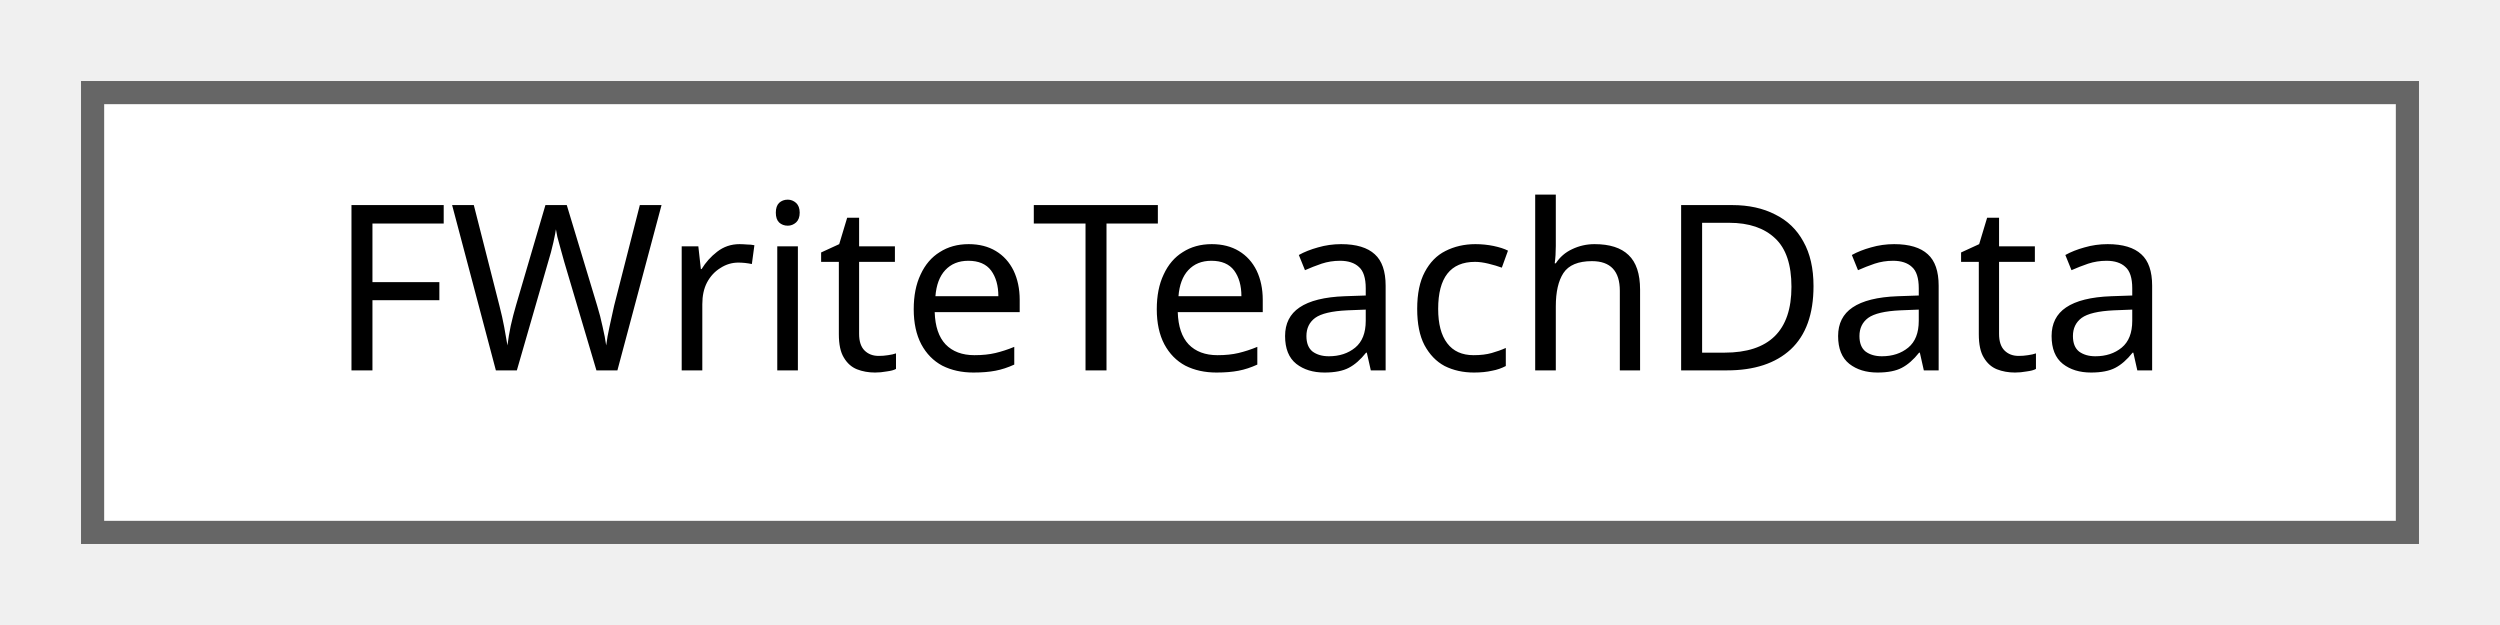
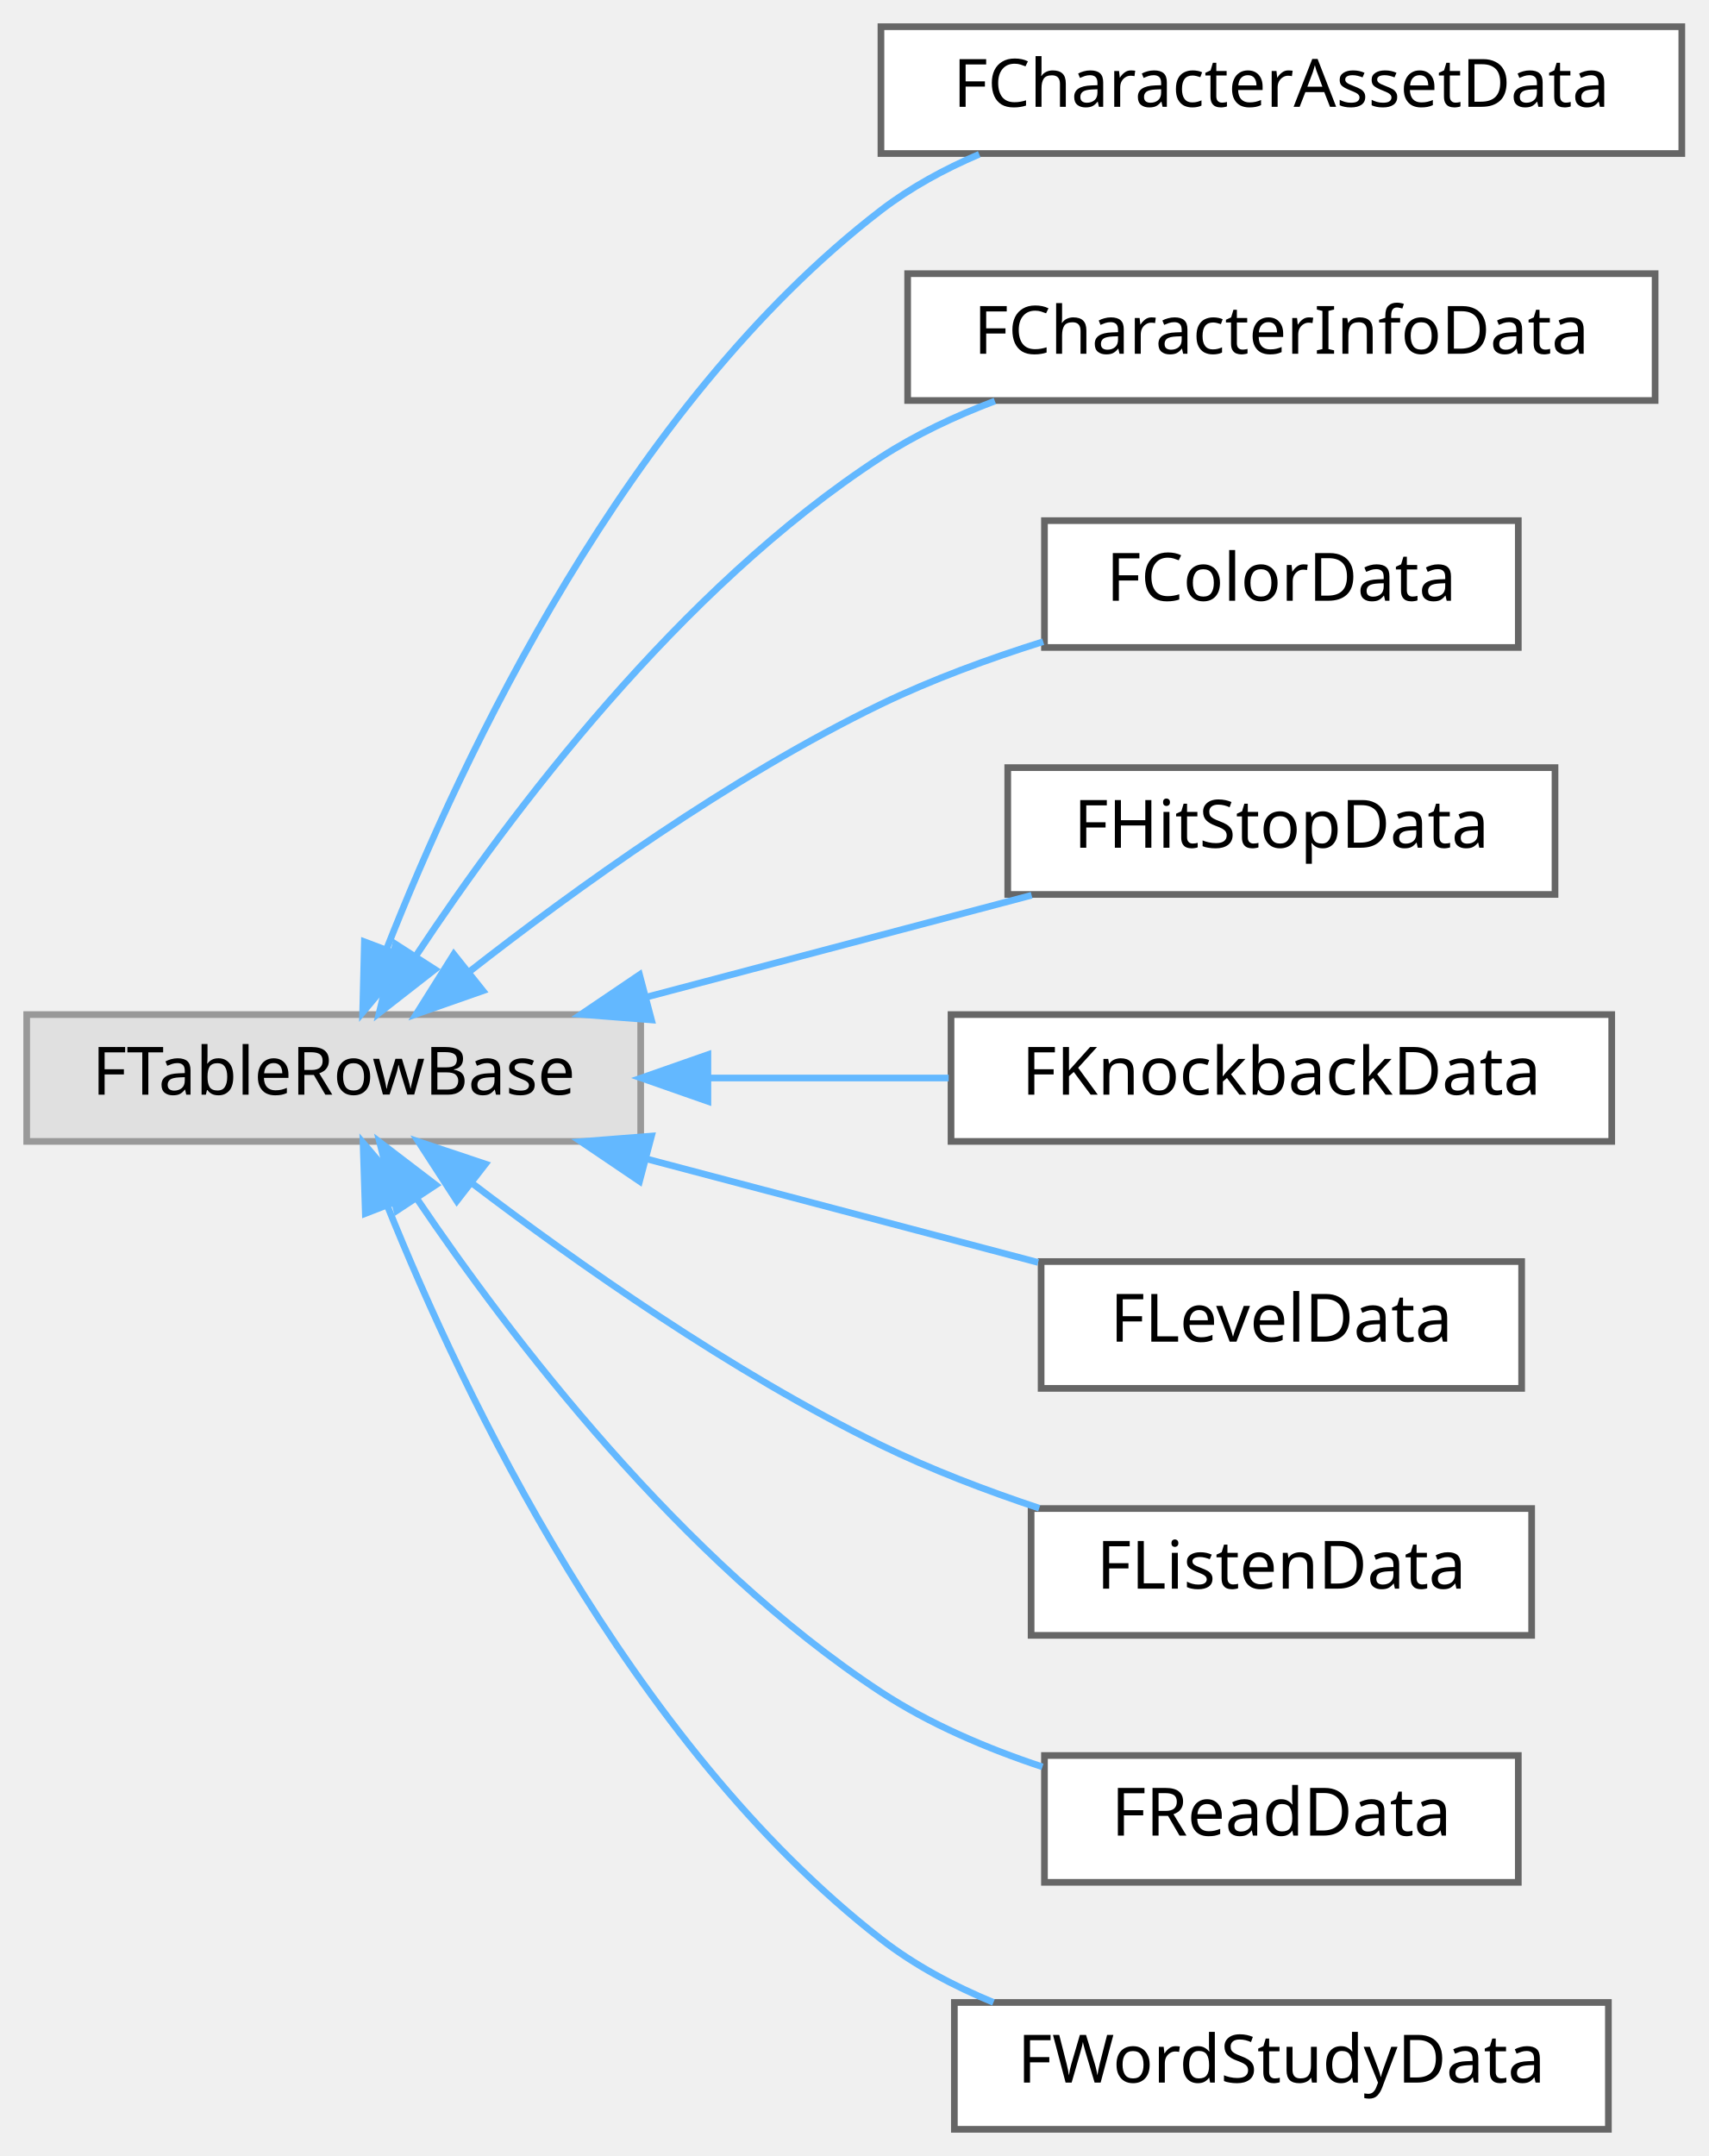
- <svg xmlns="http://www.w3.org/2000/svg" xmlns:xlink="http://www.w3.org/1999/xlink" width="108pt" height="27pt" viewBox="0.00 0.00 108.00 27.00">
-   <g id="graph0" class="graph" transform="scale(1 1) rotate(0) translate(4 23)">
+ <svg xmlns="http://www.w3.org/2000/svg" xmlns:xlink="http://www.w3.org/1999/xlink" width="256pt" height="323pt" viewBox="0.00 0.00 256.00 323.00">
+   <g id="graph0" class="graph" transform="scale(1 1) rotate(0) translate(4 319)">
    <g id="Node000000" class="node">
      <g id="a_Node000000">
-         <a xlink:href="structFWriteTeachData.html" target="_top" xlink:title="Write 교육 데이터 구조체입니다.">
-           <polygon fill="white" stroke="#666666" points="100,-19 0,-19 0,0 100,0 100,-19" />
-           <text text-anchor="middle" x="50" y="-7" font-family="Malgun Gothic" font-size="10.00">FWriteTeachData</text>
+         <a xlink:title=" ">
+           <polygon fill="#e0e0e0" stroke="#999999" points="92,-167 0,-167 0,-148 92,-148 92,-167" />
+           <text text-anchor="middle" x="46" y="-155" font-family="Malgun Gothic" font-size="10.00">FTableRowBase</text>
+         </a>
+       </g>
+     </g>
+     <g id="Node000001" class="node">
+       <g id="a_Node000001">
+         <a xlink:href="structFCharacterAssetData.html" target="_top" xlink:title=" ">
+           <polygon fill="white" stroke="#666666" points="248,-315 128,-315 128,-296 248,-296 248,-315" />
+           <text text-anchor="middle" x="188" y="-303" font-family="Malgun Gothic" font-size="10.00">FCharacterAssetData</text>
+         </a>
+       </g>
+     </g>
+     <g id="edge26_Node000000_Node000001" class="edge">
+       <g id="a_edge26_Node000000_Node000001">
+         <a xlink:title=" ">
+           <path fill="none" stroke="#63b8ff" d="M53.97,-176.94C65.17,-205.4 89.85,-258.2 128,-287.5 132.42,-290.89 137.47,-293.65 142.73,-295.89" />
+           <polygon fill="#63b8ff" stroke="#63b8ff" points="57.15,-175.44 50.34,-167.32 50.6,-177.91 57.15,-175.44" />
+         </a>
+       </g>
+     </g>
+     <g id="Node000002" class="node">
+       <g id="a_Node000002">
+         <a xlink:href="structFCharacterInfoData.html" target="_top" xlink:title=" ">
+           <polygon fill="white" stroke="#666666" points="244,-278 132,-278 132,-259 244,-259 244,-278" />
+           <text text-anchor="middle" x="188" y="-266" font-family="Malgun Gothic" font-size="10.00">FCharacterInfoData</text>
+         </a>
+       </g>
+     </g>
+     <g id="edge27_Node000000_Node000002" class="edge">
+       <g id="a_edge27_Node000000_Node000002">
+         <a xlink:title=" ">
+           <path fill="none" stroke="#63b8ff" d="M58.38,-175.89C72.29,-196.9 97.78,-230.9 128,-250.5 133.21,-253.88 139.09,-256.65 145.07,-258.92" />
+           <polygon fill="#63b8ff" stroke="#63b8ff" points="61.17,-173.76 52.82,-167.25 55.28,-177.55 61.17,-173.76" />
+         </a>
+       </g>
+     </g>
+     <g id="Node000003" class="node">
+       <g id="a_Node000003">
+         <a xlink:href="structFColorData.html" target="_top" xlink:title="색상 데이터를 정의하는 구조체">
+           <polygon fill="white" stroke="#666666" points="223.5,-241 152.5,-241 152.5,-222 223.5,-222 223.5,-241" />
+           <text text-anchor="middle" x="188" y="-229" font-family="Malgun Gothic" font-size="10.00">FColorData</text>
+         </a>
+       </g>
+     </g>
+     <g id="edge28_Node000000_Node000003" class="edge">
+       <g id="a_edge28_Node000000_Node000003">
+         <a xlink:title=" ">
+           <path fill="none" stroke="#63b8ff" d="M66.3,-173.41C82.09,-185.76 105.41,-202.57 128,-213.5 135.62,-217.18 144.15,-220.31 152.31,-222.87" />
+           <polygon fill="#63b8ff" stroke="#63b8ff" points="68.36,-170.57 58.37,-167.07 64,-176.04 68.36,-170.57" />
+         </a>
+       </g>
+     </g>
+     <g id="Node000004" class="node">
+       <g id="a_Node000004">
+         <a xlink:href="structFHitStopData.html" target="_top" xlink:title=" ">
+           <polygon fill="white" stroke="#666666" points="229,-204 147,-204 147,-185 229,-185 229,-204" />
+           <text text-anchor="middle" x="188" y="-192" font-family="Malgun Gothic" font-size="10.00">FHitStopData</text>
+         </a>
+       </g>
+     </g>
+     <g id="edge29_Node000000_Node000004" class="edge">
+       <g id="a_edge29_Node000000_Node000004">
+         <a xlink:title=" ">
+           <path fill="none" stroke="#63b8ff" d="M92.86,-169.62C111.59,-174.57 132.95,-180.22 150.58,-184.88" />
+           <polygon fill="#63b8ff" stroke="#63b8ff" points="93.62,-166.2 83.05,-167.03 91.83,-172.97 93.62,-166.2" />
+         </a>
+       </g>
+     </g>
+     <g id="Node000005" class="node">
+       <g id="a_Node000005">
+         <a xlink:href="structFKnockbackData.html" target="_top" xlink:title=" ">
+           <polygon fill="white" stroke="#666666" points="237.5,-167 138.5,-167 138.5,-148 237.5,-148 237.5,-167" />
+           <text text-anchor="middle" x="188" y="-155" font-family="Malgun Gothic" font-size="10.00">FKnockbackData</text>
+         </a>
+       </g>
+     </g>
+     <g id="edge30_Node000000_Node000005" class="edge">
+       <g id="a_edge30_Node000000_Node000005">
+         <a xlink:title=" ">
+           <path fill="none" stroke="#63b8ff" d="M102.29,-157.5C114.13,-157.5 126.56,-157.5 138.15,-157.5" />
+           <polygon fill="#63b8ff" stroke="#63b8ff" points="102.07,-154 92.07,-157.5 102.07,-161 102.07,-154" />
+         </a>
+       </g>
+     </g>
+     <g id="Node000006" class="node">
+       <g id="a_Node000006">
+         <a xlink:href="structFLevelData.html" target="_top" xlink:title="레벨 데이터를 정의하는 구조체">
+           <polygon fill="white" stroke="#666666" points="224,-130 152,-130 152,-111 224,-111 224,-130" />
+           <text text-anchor="middle" x="188" y="-118" font-family="Malgun Gothic" font-size="10.00">FLevelData</text>
+         </a>
+       </g>
+     </g>
+     <g id="edge31_Node000000_Node000006" class="edge">
+       <g id="a_edge31_Node000000_Node000006">
+         <a xlink:title=" ">
+           <path fill="none" stroke="#63b8ff" d="M92.76,-145.41C111.86,-140.36 133.71,-134.59 151.55,-129.87" />
+           <polygon fill="#63b8ff" stroke="#63b8ff" points="91.83,-142.03 83.05,-147.97 93.62,-148.8 91.83,-142.03" />
+         </a>
+       </g>
+     </g>
+     <g id="Node000007" class="node">
+       <g id="a_Node000007">
+         <a xlink:href="structFListenData.html" target="_top" xlink:title="듣기 학습 데이터를 정의하는 구조체">
+           <polygon fill="white" stroke="#666666" points="225.5,-93 150.5,-93 150.5,-74 225.5,-74 225.5,-93" />
+           <text text-anchor="middle" x="188" y="-81" font-family="Malgun Gothic" font-size="10.00">FListenData</text>
+         </a>
+       </g>
+     </g>
+     <g id="edge32_Node000000_Node000007" class="edge">
+       <g id="a_edge32_Node000000_Node000007">
+         <a xlink:title=" ">
+           <path fill="none" stroke="#63b8ff" d="M66.67,-141.78C82.5,-129.74 105.7,-113.38 128,-102.5 135.45,-98.87 143.75,-95.7 151.72,-93.05" />
+           <polygon fill="#63b8ff" stroke="#63b8ff" points="64.45,-139.08 58.69,-147.97 68.74,-144.61 64.45,-139.08" />
+         </a>
+       </g>
+     </g>
+     <g id="Node000008" class="node">
+       <g id="a_Node000008">
+         <a xlink:href="structFReadData.html" target="_top" xlink:title="읽기 학습 데이터를 정의하는 구조체">
+           <polygon fill="white" stroke="#666666" points="223.5,-56 152.5,-56 152.5,-37 223.5,-37 223.5,-56" />
+           <text text-anchor="middle" x="188" y="-44" font-family="Malgun Gothic" font-size="10.00">FReadData</text>
+         </a>
+       </g>
+     </g>
+     <g id="edge33_Node000000_Node000008" class="edge">
+       <g id="a_edge33_Node000000_Node000008">
+         <a xlink:title=" ">
+           <path fill="none" stroke="#63b8ff" d="M58.48,-139.4C72.49,-118.69 98.06,-85.13 128,-65.5 135.29,-60.72 143.87,-57.06 152.2,-54.3" />
+           <polygon fill="#63b8ff" stroke="#63b8ff" points="55.45,-137.63 52.88,-147.91 61.3,-141.48 55.45,-137.63" />
+         </a>
+       </g>
+     </g>
+     <g id="Node000009" class="node">
+       <g id="a_Node000009">
+         <a xlink:href="structFWordStudyData.html" target="_top" xlink:title="단어 학습 데이터를 정의하는 구조체">
+           <polygon fill="white" stroke="#666666" points="237,-19 139,-19 139,0 237,0 237,-19" />
+           <text text-anchor="middle" x="188" y="-7" font-family="Malgun Gothic" font-size="10.00">FWordStudyData</text>
+         </a>
+       </g>
+     </g>
+     <g id="edge34_Node000000_Node000009" class="edge">
+       <g id="a_edge34_Node000000_Node000009">
+         <a xlink:title=" ">
+           <path fill="none" stroke="#63b8ff" d="M54.07,-138.28C65.4,-110.14 90.23,-57.86 128,-28.5 133.01,-24.6 138.85,-21.49 144.86,-19.01" />
+           <polygon fill="#63b8ff" stroke="#63b8ff" points="50.74,-137.2 50.4,-147.79 57.27,-139.73 50.74,-137.2" />
        </a>
      </g>
    </g>
  </g>
</svg>
